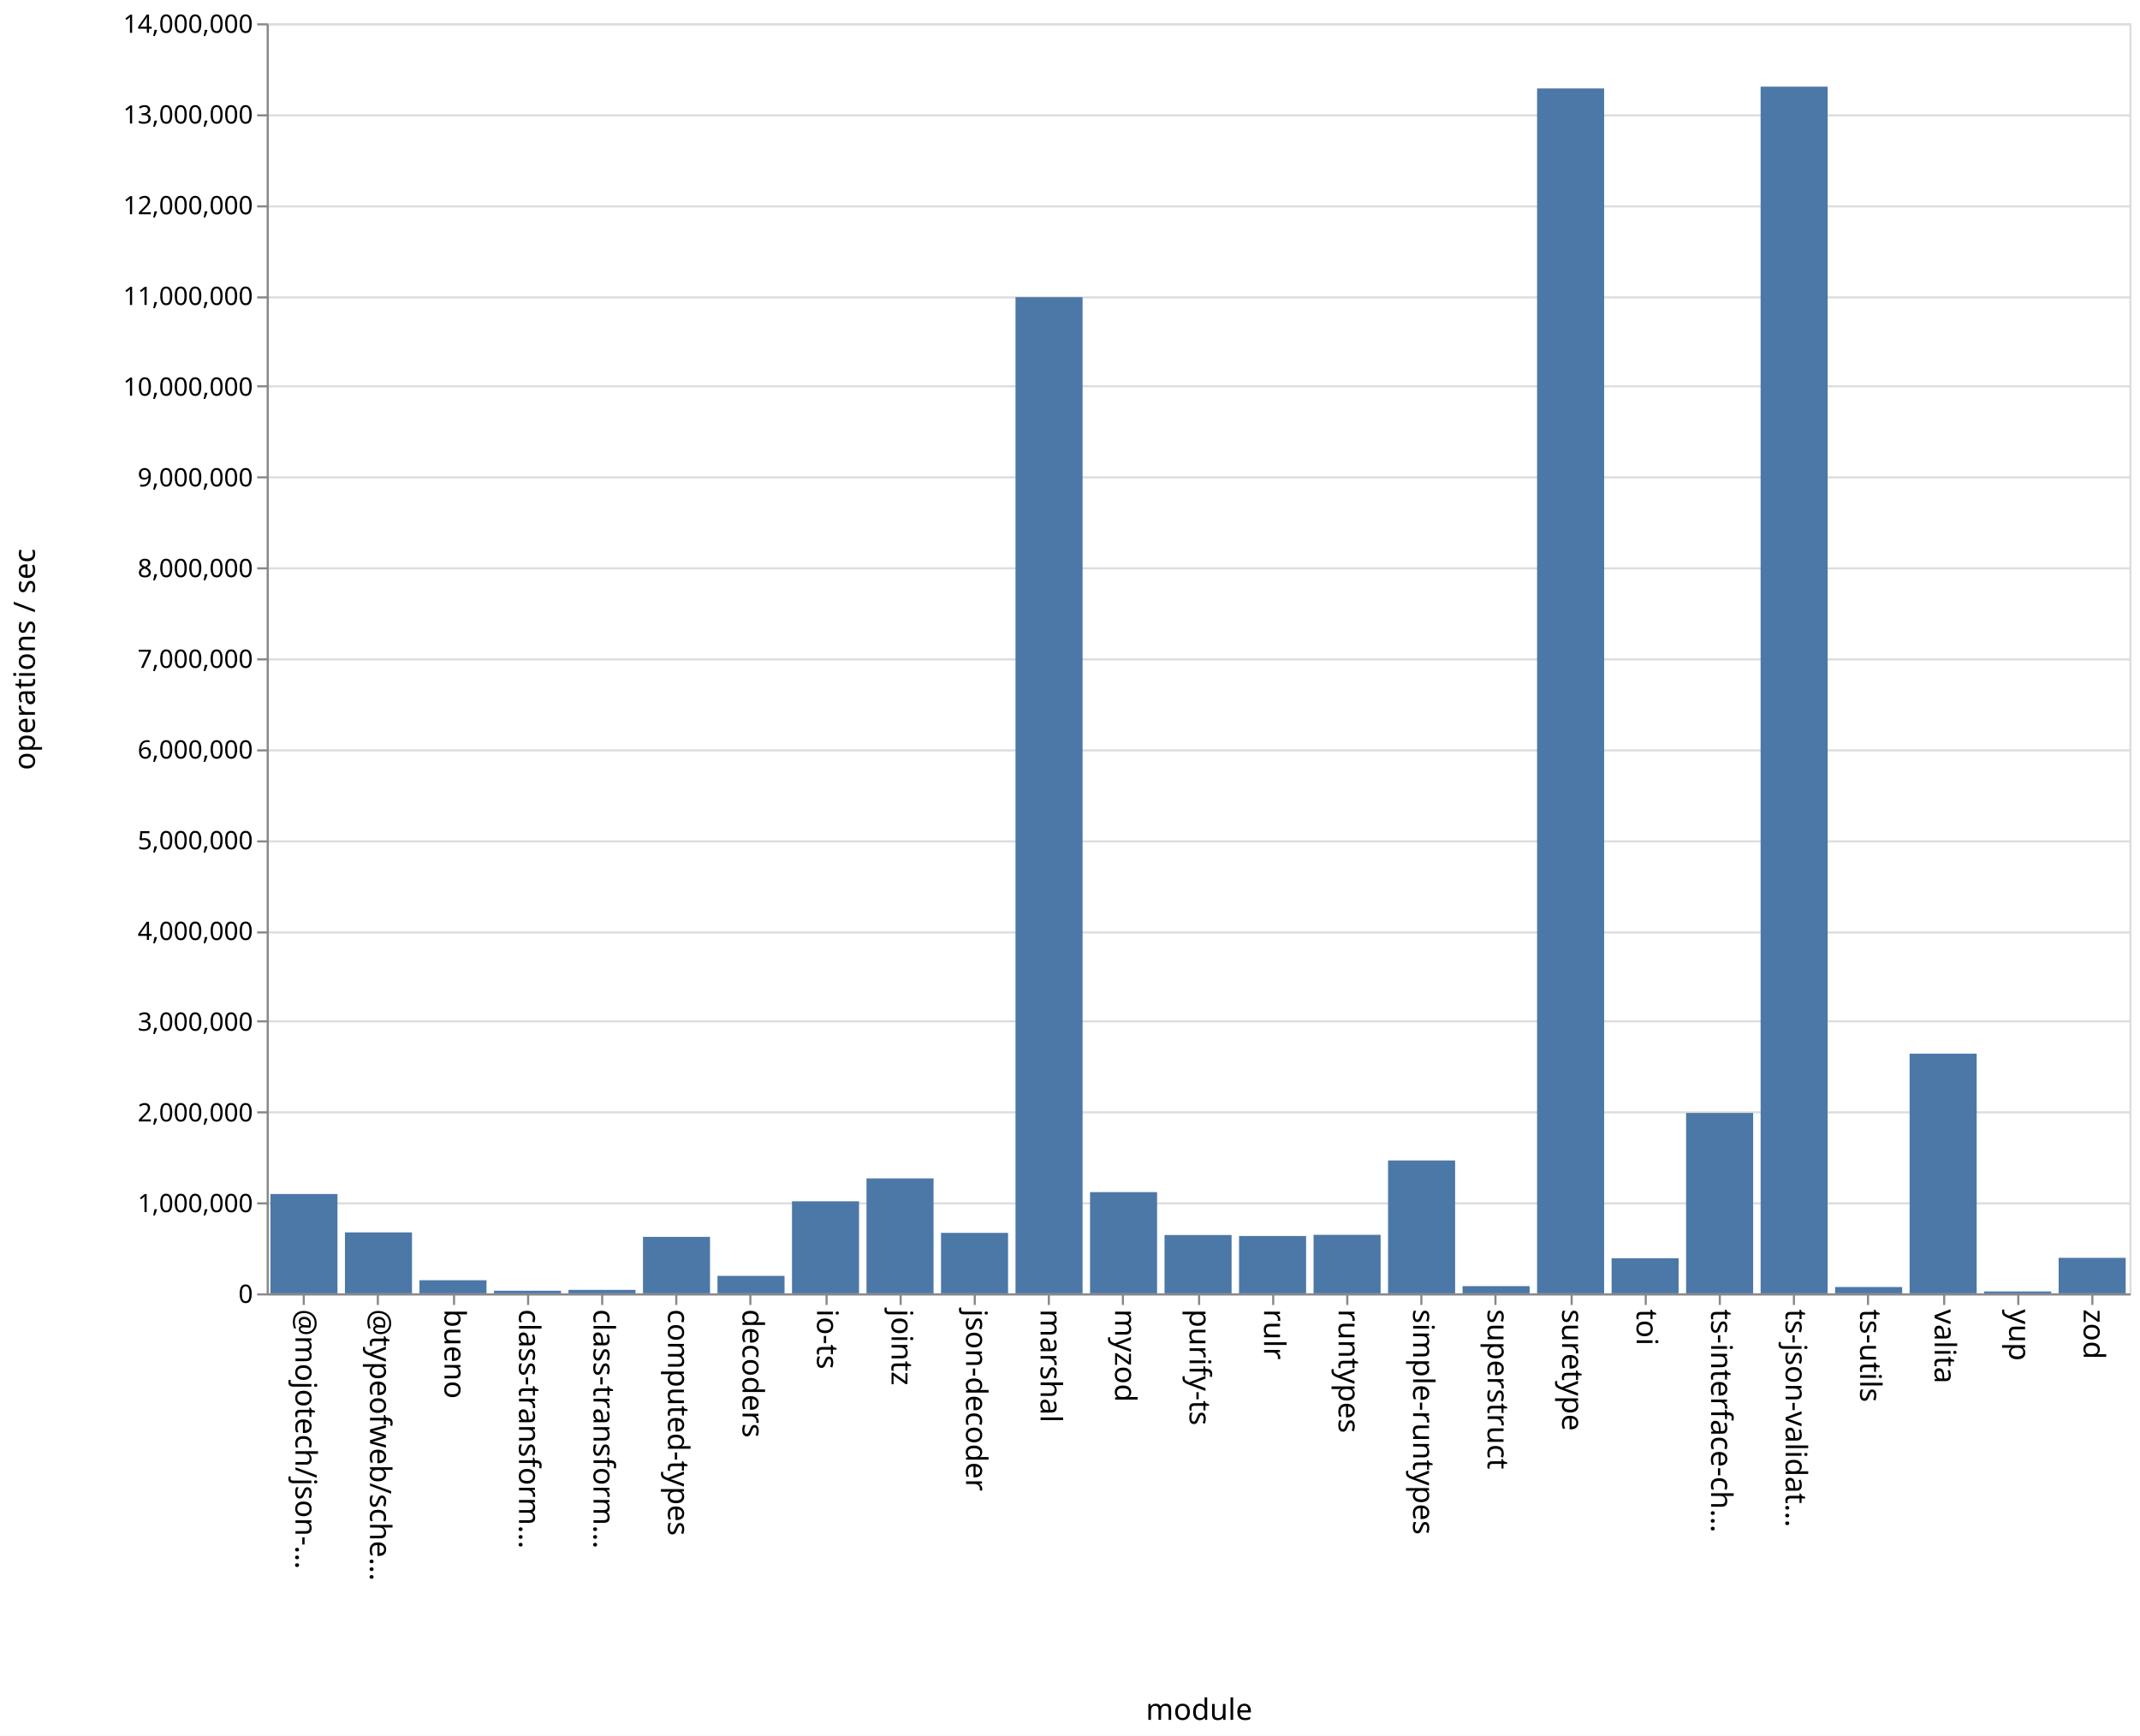
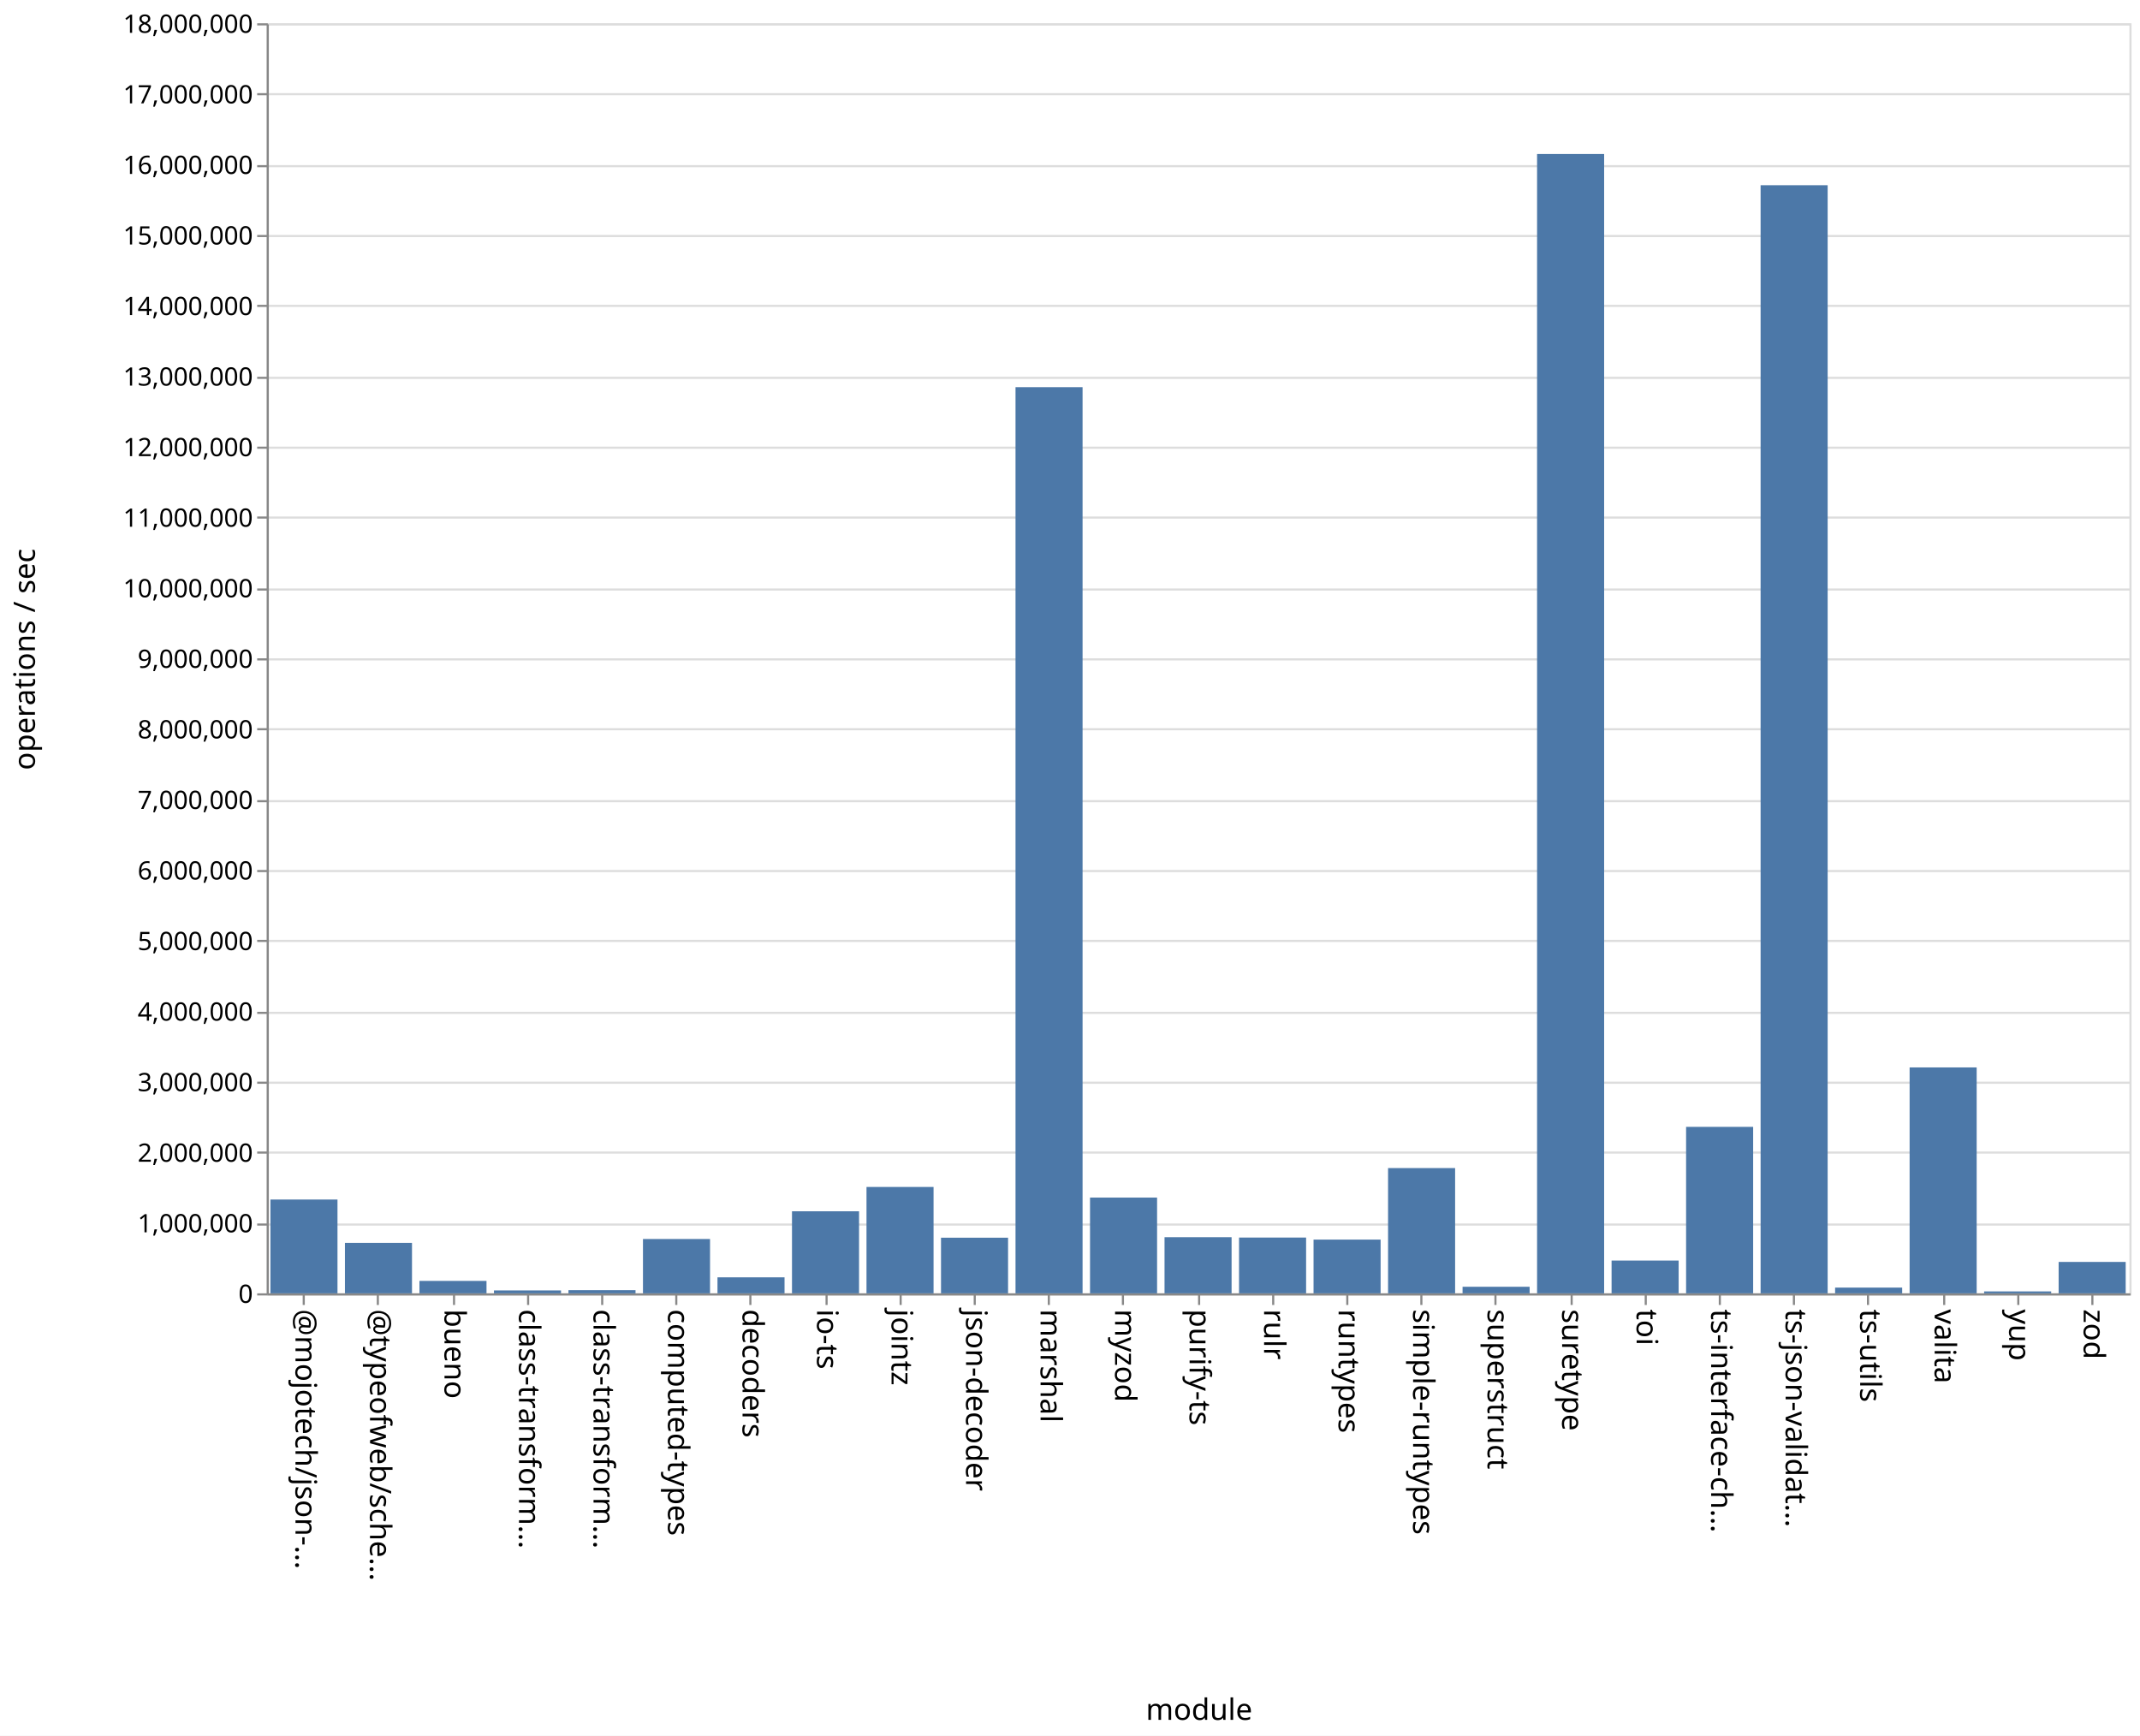
<svg xmlns="http://www.w3.org/2000/svg" class="marks" width="1011" height="820">
  <path fill="#fff" d="M0 0h1011v820H0z" />
  <g class="mark-group role-frame root" aria-roledescription="group mark container" fill="none" stroke-miterlimit="10">
    <path class="background" aria-hidden="true" d="M126.5 11.5h880v600h-880Z" stroke="#ddd" />
-     <g class="mark-group role-axis" aria-roledescription="axis" aria-label="Y-axis for a linear scale with values from 0 to 14,000,000">
+     <g class="mark-group role-axis" aria-roledescription="axis" aria-label="Y-axis for a linear scale with values from 0 to 18,000,000">
      <path class="background" aria-hidden="true" d="M126.5 11.5Z" pointer-events="none" />
      <g class="mark-rule role-axis-grid" pointer-events="none" stroke="#ddd">
-         <path d="M126.5 611.5h880M126.5 568.5h880M126.5 525.5h880M126.5 482.5h880M126.5 440.5h880M126.5 397.5h880M126.5 354.5h880M126.5 311.5h880M126.5 268.5h880M126.5 225.5h880M126.5 182.5h880M126.5 140.5h880M126.5 97.5h880M126.5 54.5h880M126.5 11.5h880" />
+         <path d="M126.5 611.5h880M126.5 578.5h880M126.5 544.5h880M126.5 511.5h880M126.5 478.5h880M126.5 444.5h880M126.5 411.5h880M126.5 378.5h880M126.5 344.5h880M126.5 311.5h880M126.5 278.5h880M126.5 244.5h880M126.5 211.5h880M126.5 178.5h880M126.5 144.5h880M126.5 111.5h880M126.5 78.5h880M126.5 44.5h880M126.5 11.5h880" />
      </g>
    </g>
    <g pointer-events="none" class="mark-group role-axis" aria-roledescription="axis" aria-label="X-axis titled 'module' for a discrete scale with 25 values: @mojotech/json-type-validation, @typeofweb/schema, bueno, class-transformer-validator-async, class-transformer-validator-sync, ending with zod">
      <path class="background" aria-hidden="true" d="M126.5 611.5Z" />
      <g class="mark-rule role-axis-tick" stroke="#888">
        <path d="M143.5 611.5v5M178.5 611.5v5M214.5 611.5v5M249.5 611.5v5M284.5 611.5v5M319.5 611.5v5M354.5 611.5v5M390.5 611.5v5M425.5 611.5v5M460.5 611.5v5M495.5 611.5v5M530.5 611.5v5M566.5 611.5v5M601.5 611.5v5M636.5 611.5v5M671.5 611.5v5M706.5 611.5v5M742.5 611.5v5M777.5 611.5v5M812.5 611.5v5M847.5 611.5v5M882.5 611.5v5M918.5 611.5v5M953.5 611.5v5M988.5 611.5v5" />
      </g>
      <g class="mark-text role-axis-label" font-family="sans-serif" font-size="14" fill="#000">
        <text transform="rotate(90 -239.45 379.05)">@mojotech/json-…</text>
        <text transform="rotate(90 -221.85 396.65)">@typeofweb/sche…</text>
        <text transform="rotate(90 -204.25 414.25)">bueno</text>
        <text transform="rotate(90 -186.65 431.85)">class-transform…</text>
        <text transform="rotate(90 -169.05 449.45)">class-transform…</text>
        <text transform="rotate(90 -151.45 467.05)">computed-types</text>
        <text transform="rotate(90 -133.85 484.65)">decoders</text>
        <text transform="rotate(90 -116.25 502.25)">io-ts</text>
        <text transform="rotate(90 -98.65 519.85)">jointz</text>
        <text transform="rotate(90 -81.05 537.45)">json-decoder</text>
        <text transform="rotate(90 -63.45 555.05)">marshal</text>
        <text transform="rotate(90 -45.85 572.65)">myzod</text>
        <text transform="rotate(90 -28.25 590.25)">purify-ts</text>
        <text transform="rotate(90 -10.65 607.85)">rulr</text>
        <text transform="rotate(90 6.95 625.45)">runtypes</text>
        <text transform="rotate(90 24.55 643.05)">simple-runtypes</text>
        <text transform="rotate(90 42.15 660.65)">superstruct</text>
        <text transform="rotate(90 59.75 678.25)">suretype</text>
        <text transform="rotate(90 77.35 695.85)">toi</text>
        <text transform="rotate(90 94.95 713.45)">ts-interface-ch…</text>
        <text transform="rotate(90 112.55 731.05)">ts-json-validat…</text>
        <text transform="rotate(90 130.15 748.65)">ts-utils</text>
        <text transform="rotate(90 147.75 766.25)">valita</text>
        <text transform="rotate(90 165.35 783.85)">yup</text>
        <text transform="rotate(90 182.95 801.45)">zod</text>
      </g>
      <path stroke="#888" d="M126.5 611.5h880" class="mark-rule role-axis-domain" />
      <text text-anchor="middle" transform="translate(566.5 812.5)" font-family="sans-serif" font-size="14" fill="#000" class="mark-text role-axis-title">module</text>
    </g>
-     <g pointer-events="none" class="mark-group role-axis" aria-roledescription="axis" aria-label="Y-axis titled 'operations / sec' for a linear scale with values from 0 to 14,000,000">
+     <g pointer-events="none" class="mark-group role-axis" aria-roledescription="axis" aria-label="Y-axis titled 'operations / sec' for a linear scale with values from 0 to 18,000,000">
      <path class="background" aria-hidden="true" d="M126.5 11.5Z" />
      <g class="mark-rule role-axis-tick" stroke="#888">
-         <path d="M126.5 611.5h-5M126.5 568.5h-5M126.5 525.5h-5M126.5 482.5h-5M126.5 440.5h-5M126.5 397.5h-5M126.5 354.5h-5M126.5 311.5h-5M126.5 268.5h-5M126.5 225.5h-5M126.5 182.5h-5M126.5 140.5h-5M126.5 97.5h-5M126.5 54.5h-5M126.5 11.5h-5" />
+         <path d="M126.5 611.5h-5M126.5 578.5h-5M126.5 544.5h-5M126.5 511.5h-5M126.5 478.5h-5M126.5 444.5h-5M126.5 411.5h-5M126.5 378.5h-5M126.5 344.5h-5M126.5 311.5h-5M126.5 278.5h-5M126.5 244.5h-5M126.5 211.5h-5M126.5 178.5h-5M126.5 144.5h-5M126.5 111.5h-5M126.5 78.5h-5M126.5 44.5h-5M126.5 11.5h-5" />
      </g>
      <g class="mark-text role-axis-label" text-anchor="end" font-family="sans-serif" font-size="12" fill="#000">
        <text transform="translate(119.5 615.5)">0</text>
-         <text transform="translate(119.5 572.643)">1,000,000</text>
-         <text transform="translate(119.5 529.786)">2,000,000</text>
-         <text transform="translate(119.5 486.929)">3,000,000</text>
-         <text transform="translate(119.5 444.071)">4,000,000</text>
-         <text transform="translate(119.5 401.214)">5,000,000</text>
-         <text transform="translate(119.5 358.357)">6,000,000</text>
-         <text transform="translate(119.5 315.5)">7,000,000</text>
-         <text transform="translate(119.5 272.643)">8,000,000</text>
-         <text transform="translate(119.5 229.786)">9,000,000</text>
-         <text transform="translate(119.5 186.929)">10,000,000</text>
-         <text transform="translate(119.5 144.071)">11,000,000</text>
-         <text transform="translate(119.5 101.214)">12,000,000</text>
-         <text transform="translate(119.5 58.357)">13,000,000</text>
-         <text transform="translate(119.5 15.5)">14,000,000</text>
+         <text transform="translate(119.5 582.167)">1,000,000</text>
+         <text transform="translate(119.5 548.833)">2,000,000</text>
+         <text transform="translate(119.5 515.5)">3,000,000</text>
+         <text transform="translate(119.5 482.167)">4,000,000</text>
+         <text transform="translate(119.5 448.833)">5,000,000</text>
+         <text transform="translate(119.5 415.5)">6,000,000</text>
+         <text transform="translate(119.5 382.167)">7,000,000</text>
+         <text transform="translate(119.5 348.833)">8,000,000</text>
+         <text transform="translate(119.5 315.5)">9,000,000</text>
+         <text transform="translate(119.5 282.167)">10,000,000</text>
+         <text transform="translate(119.5 248.833)">11,000,000</text>
+         <text transform="translate(119.5 215.5)">12,000,000</text>
+         <text transform="translate(119.5 182.167)">13,000,000</text>
+         <text transform="translate(119.5 148.833)">14,000,000</text>
+         <text transform="translate(119.5 115.5)">15,000,000</text>
+         <text transform="translate(119.5 82.167)">16,000,000</text>
+         <text transform="translate(119.5 48.833)">17,000,000</text>
+         <text transform="translate(119.5 15.5)">18,000,000</text>
      </g>
      <path stroke="#888" d="M126.5 611.5v-600" class="mark-rule role-axis-domain" />
      <text text-anchor="middle" transform="rotate(-90 164 147.5)" font-family="sans-serif" font-size="14" fill="#000" class="mark-text role-axis-title">operations / sec</text>
    </g>
    <g class="mark-rect role-mark marks" aria-roledescription="rect mark container" fill="#4c78a8">
-       <path d="M198.16 604.816h31.68V611h-31.68ZM233.36 609.773h31.68V611h-31.68ZM268.56 609.366h31.68V611h-31.68ZM303.76 584.32h31.68V611h-31.68ZM338.96 602.75h31.68V611h-31.68ZM374.16 567.525h31.68V611h-31.68ZM409.36 556.7h31.68V611h-31.68ZM444.56 582.437h31.68V611h-31.68ZM479.76 140.398h31.68V611h-31.68ZM127.76 564.076h31.68V611h-31.68ZM514.96 563.185h31.68V611h-31.68ZM550.16 583.453h31.68V611h-31.68ZM585.36 583.912h31.68V611h-31.68ZM620.56 583.36h31.68V611h-31.68ZM655.76 548.23h31.68V611h-31.68ZM690.96 607.596h31.68V611h-31.68ZM726.16 41.776h31.68V611h-31.68ZM761.36 594.41h31.68V611h-31.68ZM796.56 525.777h31.68V611h-31.68ZM831.76 40.933h31.68V611h-31.68ZM866.96 608.014h31.68V611h-31.68ZM162.96 582.204h31.68V611h-31.68ZM902.16 497.765h31.68V611h-31.68ZM937.36 610.112h31.68V611h-31.68ZM972.56 594.229h31.68V611h-31.68Z" />
+       <path d="M198.16 605.124h31.68V611h-31.68ZM233.36 609.624h31.68V611h-31.68ZM268.56 609.493h31.68V611h-31.68ZM303.76 585.329h31.68V611h-31.68ZM338.96 603.438h31.68V611h-31.68ZM374.16 572.235h31.68V611h-31.68ZM409.36 560.743h31.68V611h-31.68ZM444.56 584.717h31.68V611h-31.68ZM479.76 182.907h31.68V611h-31.68ZM127.76 566.683h31.68V611h-31.68ZM514.96 565.764h31.68V611h-31.68ZM550.16 584.477h31.68V611h-31.68ZM585.36 584.647h31.68V611h-31.68ZM620.56 585.613h31.68V611h-31.68ZM655.76 551.82h31.68V611h-31.68ZM690.96 607.897h31.68V611h-31.68ZM726.16 72.752h31.68V611h-31.68ZM761.36 595.51h31.68V611h-31.68ZM796.56 532.35h31.68V611h-31.68ZM831.76 87.505h31.68V611h-31.68ZM866.96 608.291h31.68V611h-31.68ZM162.96 587.154h31.68V611h-31.68ZM902.16 504.274h31.68V611h-31.68ZM937.36 610.094h31.68V611h-31.68ZM972.56 596.161h31.68V611h-31.68Z" />
    </g>
  </g>
</svg>
